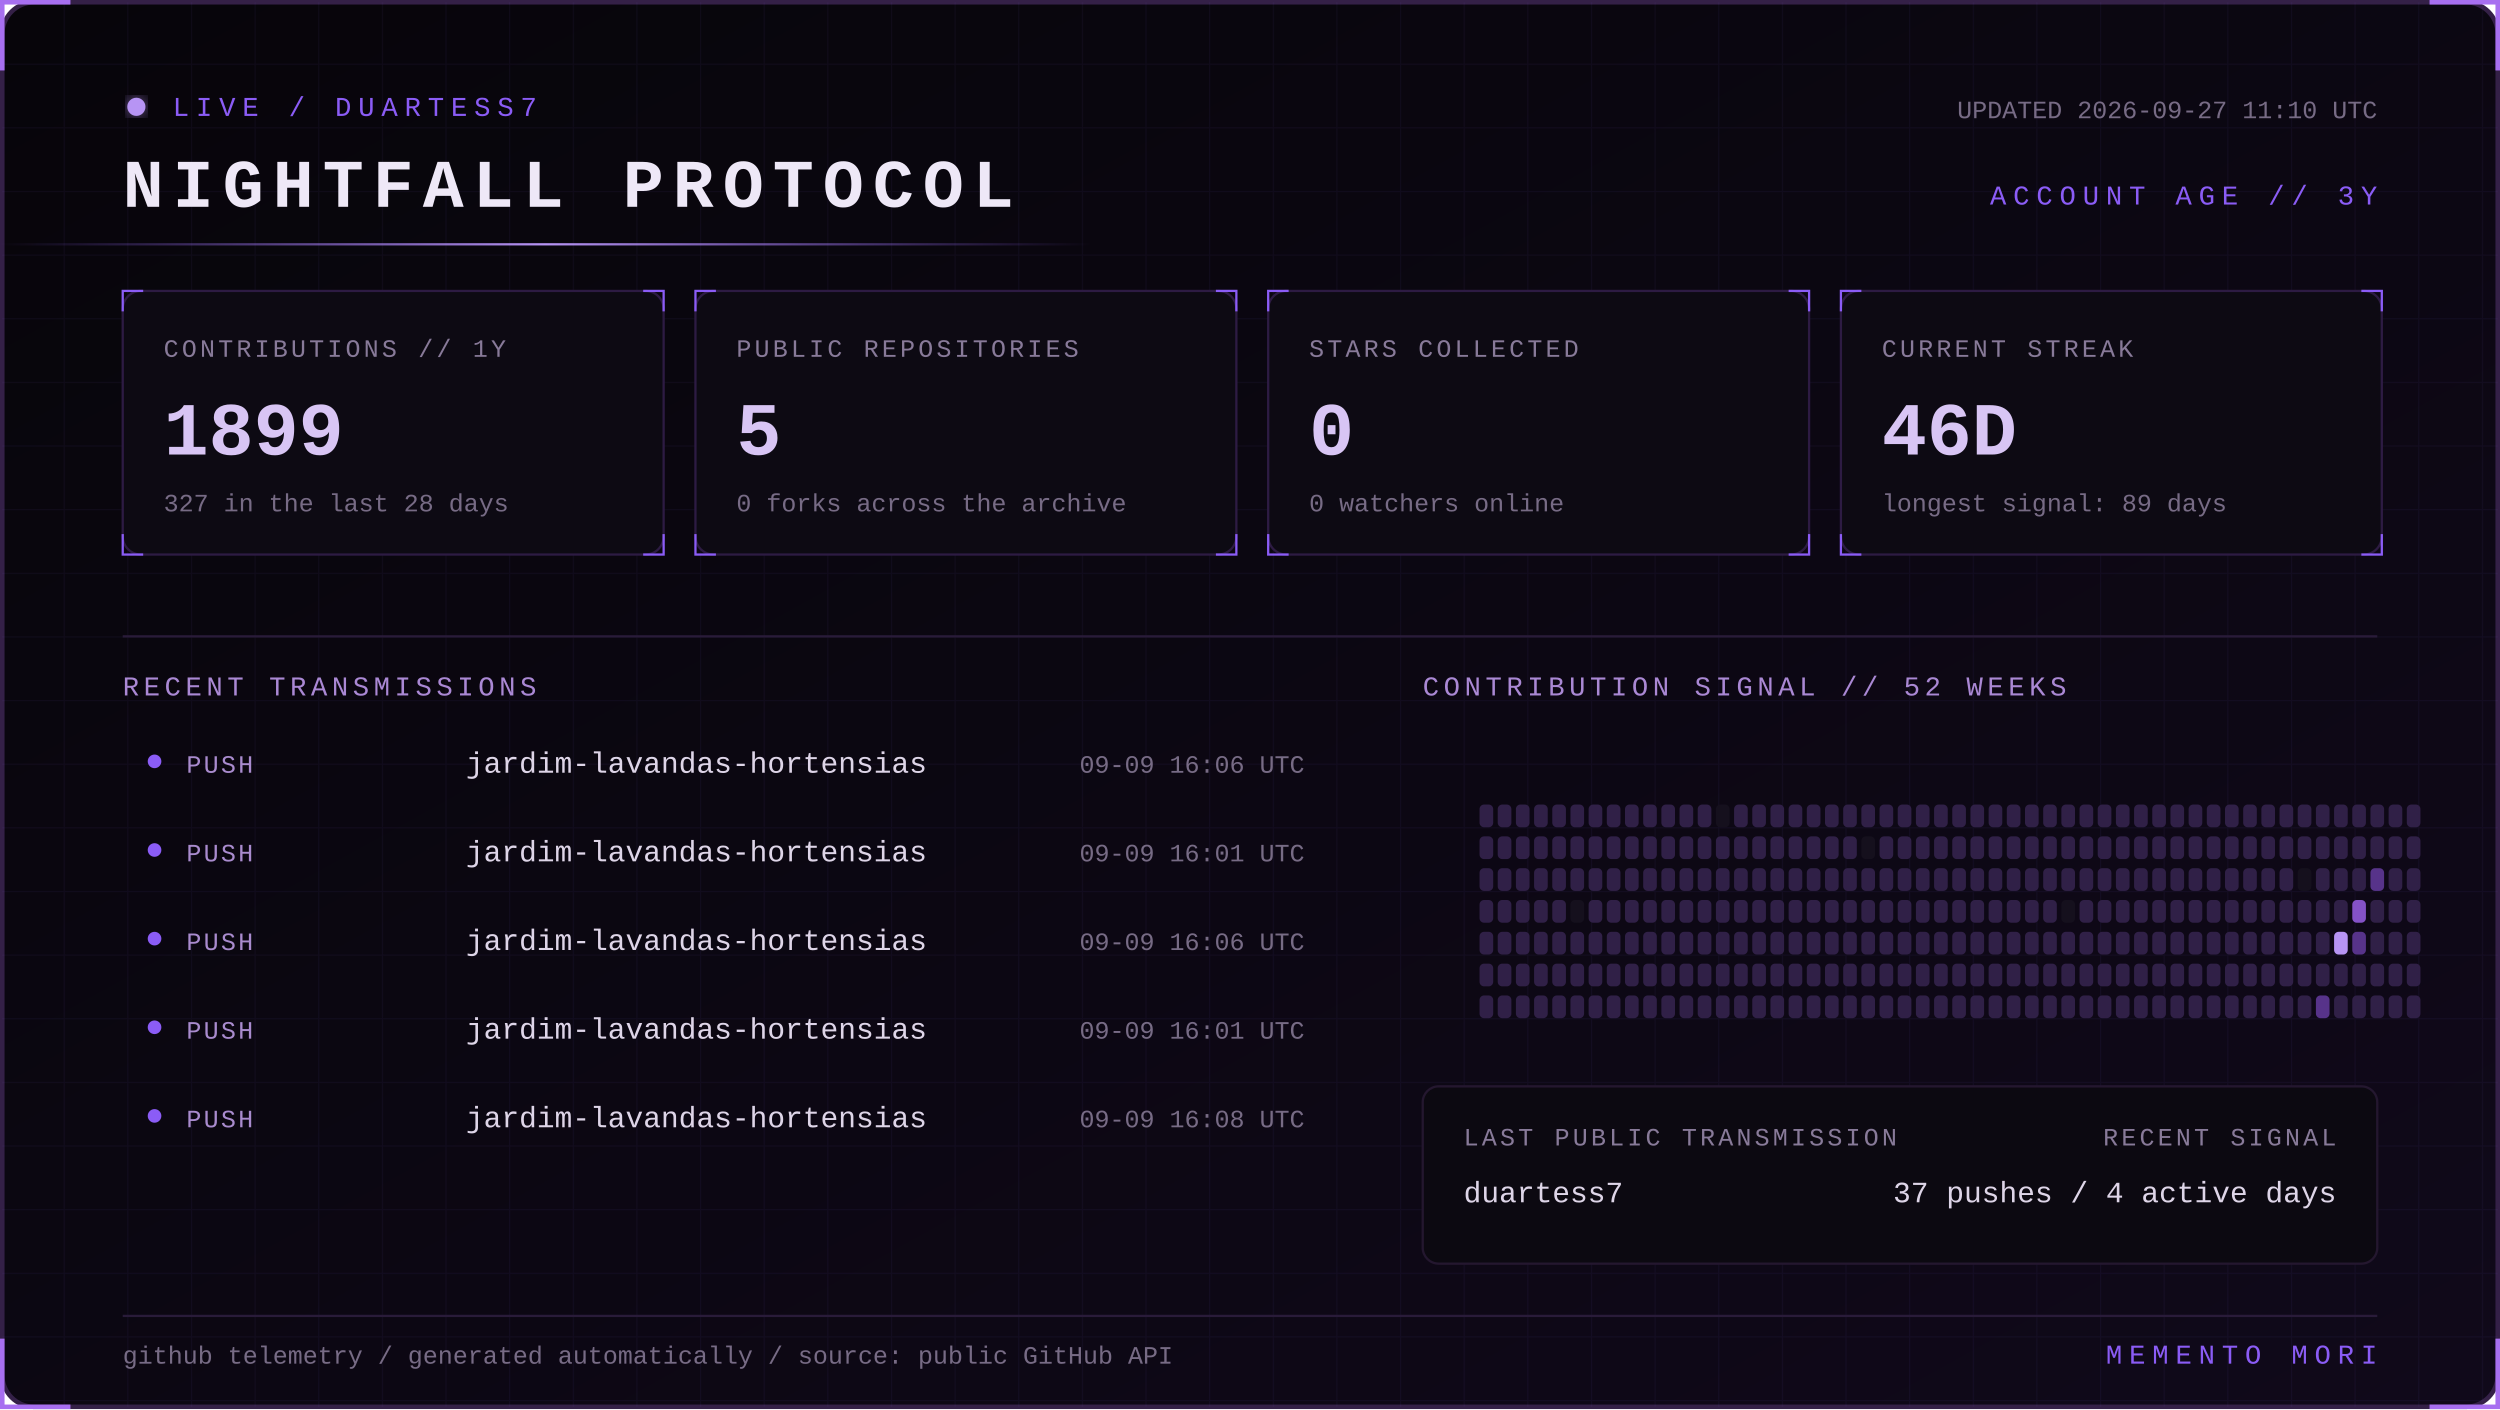
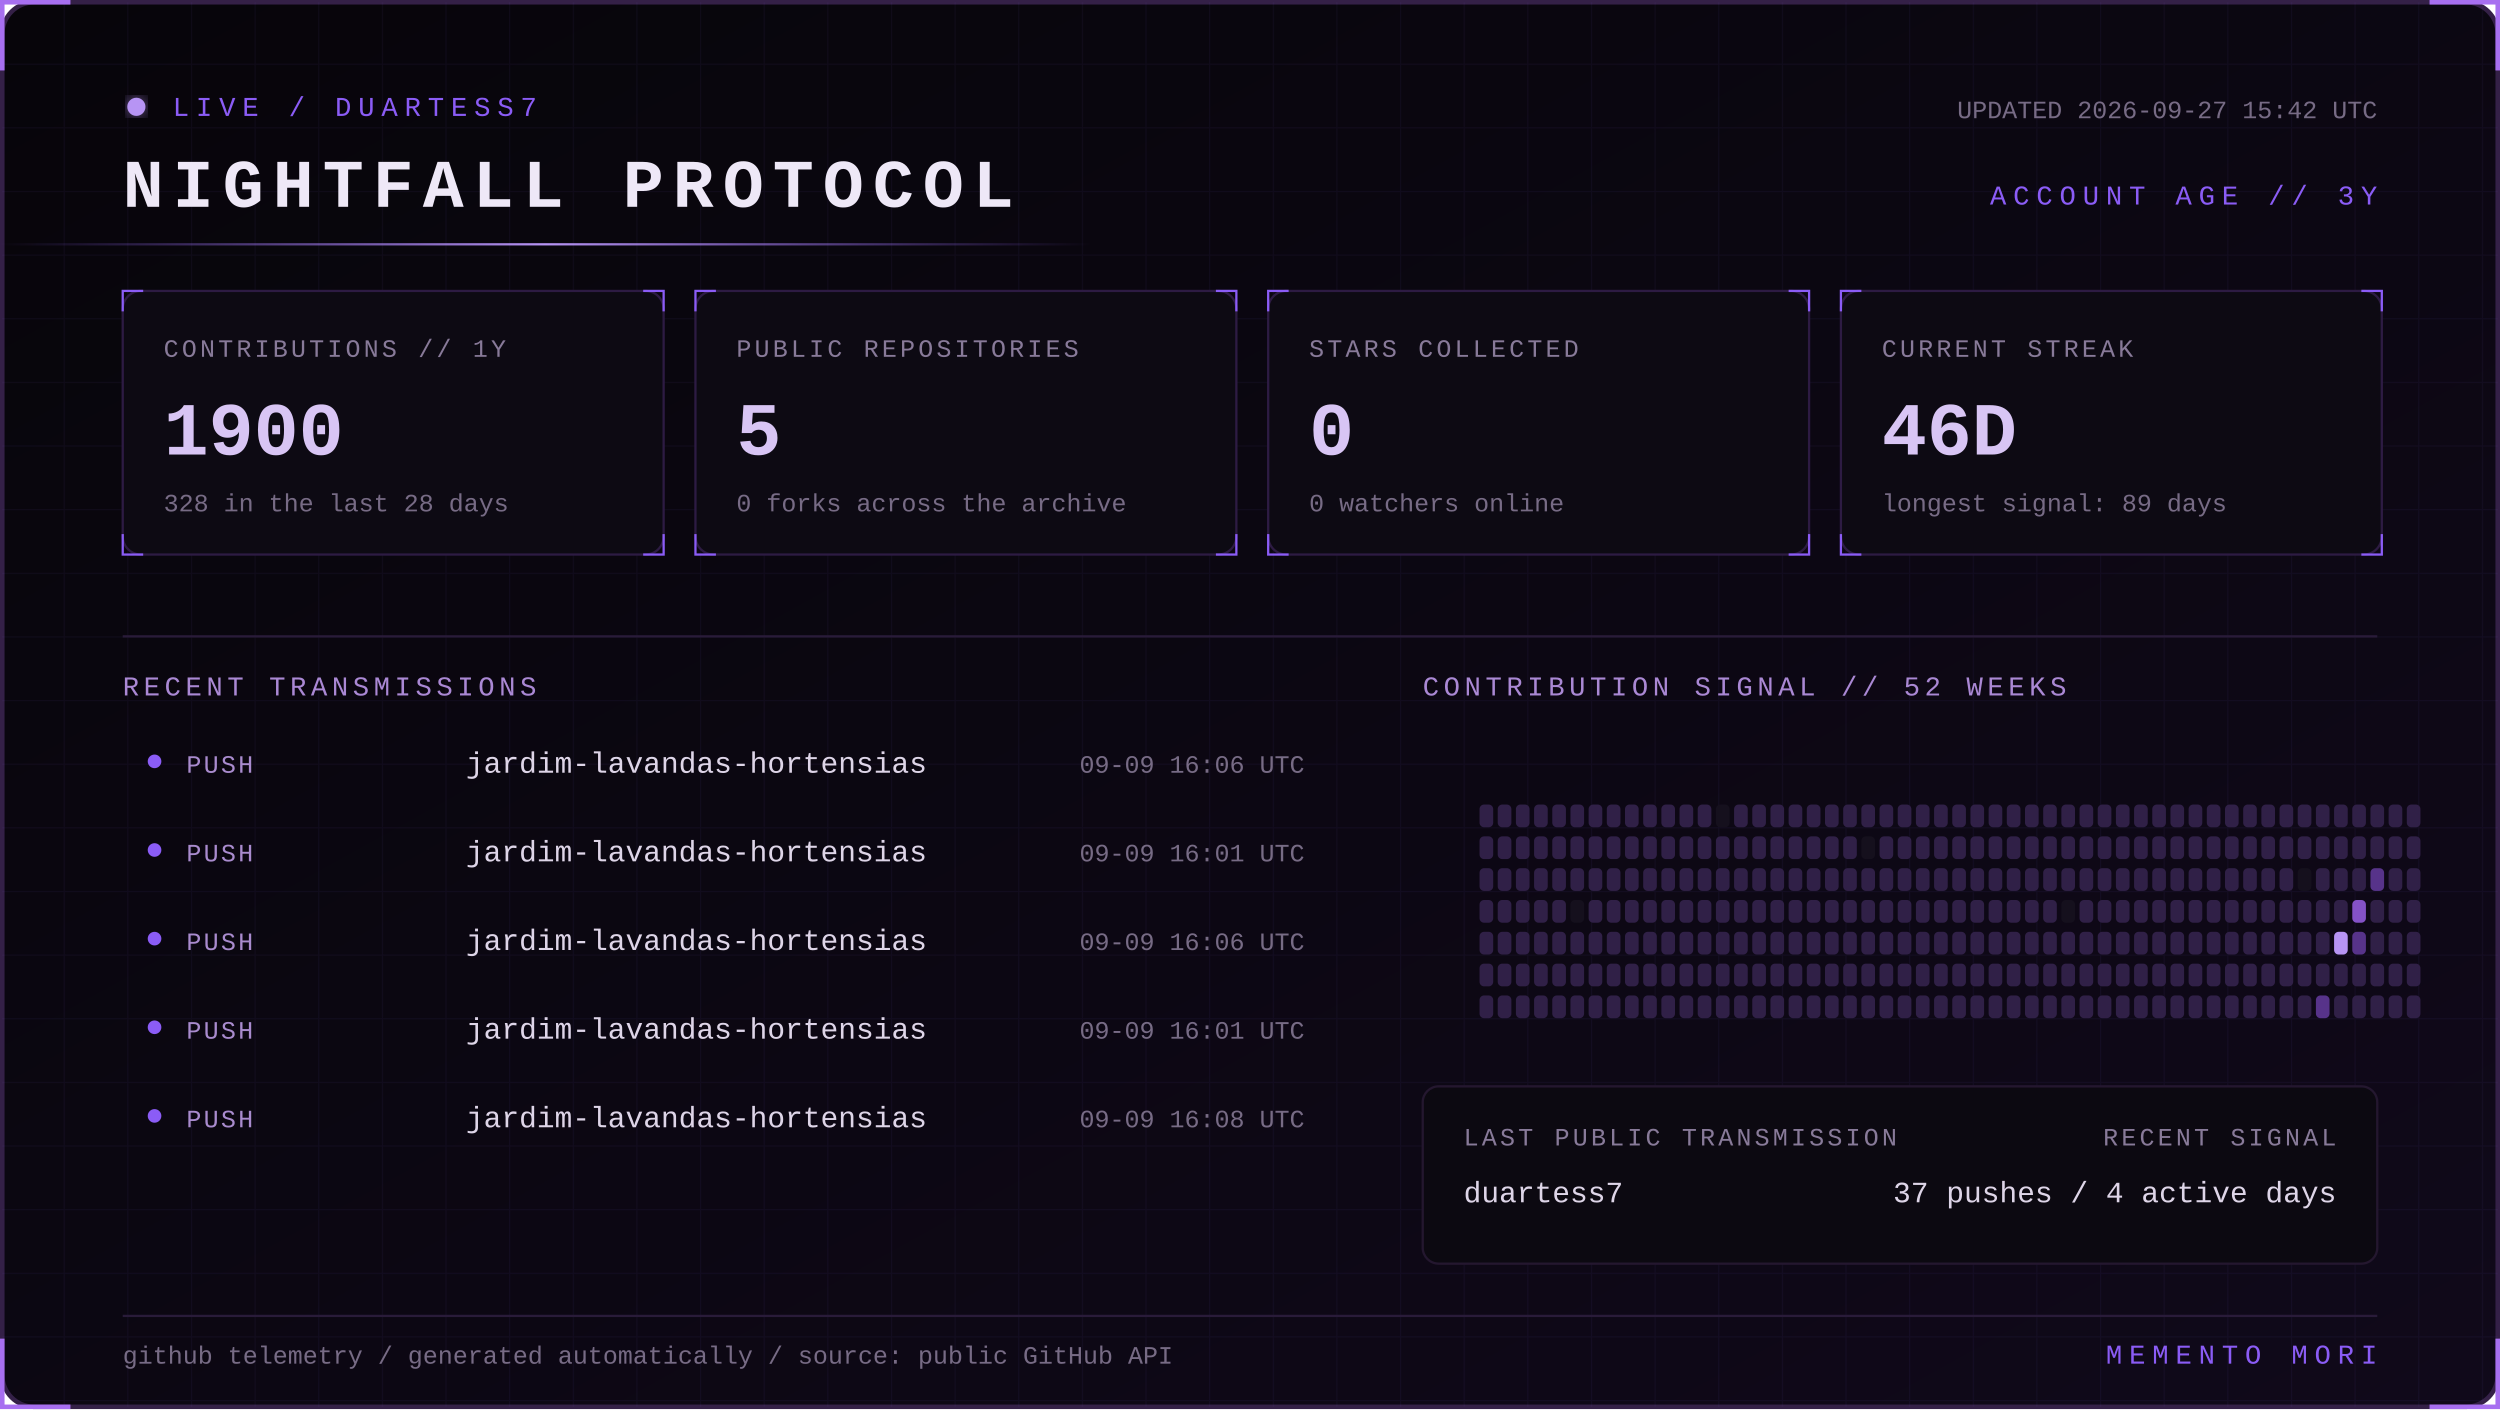
<svg xmlns="http://www.w3.org/2000/svg" width="1100" height="620" viewBox="0 0 1100 620" role="img" aria-labelledby="title desc">
  <defs>
    <linearGradient id="bg" x1="0" y1="0" x2="1" y2="1">
      <stop stop-color="#07050a" />
      <stop offset="1" stop-color="#10091a" />
    </linearGradient>
    <linearGradient id="beam">
      <stop stop-color="#8b5cf6" stop-opacity="0" />
      <stop offset=".5" stop-color="#b794f4" />
      <stop offset="1" stop-color="#8b5cf6" stop-opacity="0" />
    </linearGradient>
    <filter id="glow">
      <feGaussianBlur stdDeviation="4" result="b" />
      <feMerge>
        <feMergeNode in="b" />
        <feMergeNode in="SourceGraphic" />
      </feMerge>
    </filter>
    <pattern id="grid" width="28" height="28" patternUnits="userSpaceOnUse">
      <path d="M28 0H0V28" fill="none" stroke="#8b5cf6" stroke-opacity=".055" />
    </pattern>
    <style>
      text { font-family: Consolas, 'Courier New', monospace; }
      .kicker { fill:#8b5cf6; font-size:12px; letter-spacing:3px; }
      .title { fill:#eee8f7; font-size:30px; font-weight:700; letter-spacing:4px; }
      .label { fill:#887a99; font-size:11px; letter-spacing:1.4px; }
      .value { fill:#d8c5f4; font-size:33px; font-weight:700; }
      .detail,.pct { fill:#776b85; font-size:11px; }
      .section { fill:#aa88d4; font-size:12px; letter-spacing:2px; }
      .lang { fill:#ded5e8; font-size:13px; }
      .event { fill:#a98bce; font-size:11px; letter-spacing:1px; }
      .scan { animation:scan 5s linear infinite; }
      .blink { animation:blink 1.6s step-end infinite; }
      @keyframes scan { from { transform:translateX(-500px) } to { transform:translateX(1100px) } }
      @keyframes blink { 50% { opacity:.25 } }
    </style>
  </defs>
  <rect x="1" y="1" width="1098" height="618" rx="14" fill="url(#bg)" stroke="#342047" stroke-width="2" />
  <rect x="1" y="1" width="1098" height="618" rx="14" fill="url(#grid)" />
  <path d="M31 1H1v30 M1069 1h30v30 M1099 589v30h-30 M31 619H1v-30" stroke="#a76ff0" stroke-width="2" fill="none" />
  <g transform="translate(54 42)">
    <circle cx="6" cy="5" r="4" fill="#b794f4" filter="url(#glow)" class="blink" />
    <text x="22" y="9" class="kicker">LIVE / DUARTESS7</text>
    <text y="49" class="title">NIGHTFALL PROTOCOL</text>
-     <text x="992" y="10" text-anchor="end" class="detail">UPDATED 2026-09-27 11:10 UTC</text>
+     <text x="992" y="10" text-anchor="end" class="detail">UPDATED 2026-09-27 15:42 UTC</text>
    <text x="992" y="48" text-anchor="end" class="kicker">ACCOUNT AGE // 3Y</text>
  </g>
  <rect y="107" width="480" height="1" fill="url(#beam)" class="scan" />
  <g transform="translate(54 128)">
    <rect width="238" height="116" rx="8" fill="#0d0a13" stroke="#2d1b43" />
    <path d="M0 9V0h9 M229 0h9v9 M238 107v9h-9 M9 116H0v-9" stroke="#8b5cf6" fill="none" />
    <text x="18" y="29" class="label">CONTRIBUTIONS // 1Y</text>
-     <text x="18" y="72" class="value">1899</text>
-     <text x="18" y="97" class="detail">327 in the last 28 days</text>
+     <text x="18" y="72" class="value">1900</text>
+     <text x="18" y="97" class="detail">328 in the last 28 days</text>
  </g>
  <g transform="translate(306 128)">
    <rect width="238" height="116" rx="8" fill="#0d0a13" stroke="#2d1b43" />
    <path d="M0 9V0h9 M229 0h9v9 M238 107v9h-9 M9 116H0v-9" stroke="#8b5cf6" fill="none" />
    <text x="18" y="29" class="label">PUBLIC REPOSITORIES</text>
    <text x="18" y="72" class="value">5</text>
    <text x="18" y="97" class="detail">0 forks across the archive</text>
  </g>
  <g transform="translate(558 128)">
    <rect width="238" height="116" rx="8" fill="#0d0a13" stroke="#2d1b43" />
    <path d="M0 9V0h9 M229 0h9v9 M238 107v9h-9 M9 116H0v-9" stroke="#8b5cf6" fill="none" />
    <text x="18" y="29" class="label">STARS COLLECTED</text>
    <text x="18" y="72" class="value">0</text>
    <text x="18" y="97" class="detail">0 watchers online</text>
  </g>
  <g transform="translate(810 128)">
    <rect width="238" height="116" rx="8" fill="#0d0a13" stroke="#2d1b43" />
    <path d="M0 9V0h9 M229 0h9v9 M238 107v9h-9 M9 116H0v-9" stroke="#8b5cf6" fill="none" />
    <text x="18" y="29" class="label">CURRENT STREAK</text>
    <text x="18" y="72" class="value">46D</text>
    <text x="18" y="97" class="detail">longest signal: 89 days</text>
  </g>
  <path d="M54 280H1046" stroke="#291b39" />
  <text x="54" y="306" class="section">RECENT TRANSMISSIONS</text>
  <text x="626" y="306" class="section">CONTRIBUTION SIGNAL // 52 WEEKS</text>
  <circle cx="68" cy="335" r="3" fill="#8b5cf6" />
  <text x="82" y="340" class="event">PUSH</text>
  <text x="205" y="340" class="lang">jardim-lavandas-hortensias</text>
  <text x="574" y="340" text-anchor="end" class="pct">09-09 16:06 UTC</text>
  <circle cx="68" cy="374" r="3" fill="#8b5cf6" />
  <text x="82" y="379" class="event">PUSH</text>
  <text x="205" y="379" class="lang">jardim-lavandas-hortensias</text>
  <text x="574" y="379" text-anchor="end" class="pct">09-09 16:01 UTC</text>
  <circle cx="68" cy="413" r="3" fill="#8b5cf6" />
  <text x="82" y="418" class="event">PUSH</text>
  <text x="205" y="418" class="lang">jardim-lavandas-hortensias</text>
  <text x="574" y="418" text-anchor="end" class="pct">09-09 16:06 UTC</text>
  <circle cx="68" cy="452" r="3" fill="#8b5cf6" />
  <text x="82" y="457" class="event">PUSH</text>
  <text x="205" y="457" class="lang">jardim-lavandas-hortensias</text>
  <text x="574" y="457" text-anchor="end" class="pct">09-09 16:01 UTC</text>
  <circle cx="68" cy="491" r="3" fill="#8b5cf6" />
  <text x="82" y="496" class="event">PUSH</text>
  <text x="205" y="496" class="lang">jardim-lavandas-hortensias</text>
  <text x="574" y="496" text-anchor="end" class="pct">09-09 16:08 UTC</text>
  <g>
    <rect x="651" y="354" width="6" height="10" rx="2" fill="#302047" />
    <rect x="651" y="368" width="6" height="10" rx="2" fill="#302047" />
    <rect x="651" y="382" width="6" height="10" rx="2" fill="#302047" />
    <rect x="651" y="396" width="6" height="10" rx="2" fill="#302047" />
    <rect x="651" y="410" width="6" height="10" rx="2" fill="#302047" />
    <rect x="651" y="424" width="6" height="10" rx="2" fill="#302047" />
    <rect x="651" y="438" width="6" height="10" rx="2" fill="#302047" />
    <rect x="659" y="354" width="6" height="10" rx="2" fill="#302047" />
    <rect x="659" y="368" width="6" height="10" rx="2" fill="#302047" />
    <rect x="659" y="382" width="6" height="10" rx="2" fill="#302047" />
    <rect x="659" y="396" width="6" height="10" rx="2" fill="#302047" />
    <rect x="659" y="410" width="6" height="10" rx="2" fill="#302047" />
    <rect x="659" y="424" width="6" height="10" rx="2" fill="#302047" />
    <rect x="659" y="438" width="6" height="10" rx="2" fill="#302047" />
    <rect x="667" y="354" width="6" height="10" rx="2" fill="#302047" />
    <rect x="667" y="368" width="6" height="10" rx="2" fill="#302047" />
    <rect x="667" y="382" width="6" height="10" rx="2" fill="#302047" />
    <rect x="667" y="396" width="6" height="10" rx="2" fill="#302047" />
    <rect x="667" y="410" width="6" height="10" rx="2" fill="#302047" />
    <rect x="667" y="424" width="6" height="10" rx="2" fill="#302047" />
    <rect x="667" y="438" width="6" height="10" rx="2" fill="#302047" />
    <rect x="675" y="354" width="6" height="10" rx="2" fill="#302047" />
    <rect x="675" y="368" width="6" height="10" rx="2" fill="#302047" />
    <rect x="675" y="382" width="6" height="10" rx="2" fill="#302047" />
    <rect x="675" y="396" width="6" height="10" rx="2" fill="#302047" />
    <rect x="675" y="410" width="6" height="10" rx="2" fill="#302047" />
    <rect x="675" y="424" width="6" height="10" rx="2" fill="#302047" />
    <rect x="675" y="438" width="6" height="10" rx="2" fill="#302047" />
    <rect x="683" y="354" width="6" height="10" rx="2" fill="#302047" />
    <rect x="683" y="368" width="6" height="10" rx="2" fill="#302047" />
    <rect x="683" y="382" width="6" height="10" rx="2" fill="#302047" />
    <rect x="683" y="396" width="6" height="10" rx="2" fill="#302047" />
    <rect x="683" y="410" width="6" height="10" rx="2" fill="#302047" />
    <rect x="683" y="424" width="6" height="10" rx="2" fill="#302047" />
    <rect x="683" y="438" width="6" height="10" rx="2" fill="#302047" />
    <rect x="691" y="354" width="6" height="10" rx="2" fill="#302047" />
    <rect x="691" y="368" width="6" height="10" rx="2" fill="#302047" />
    <rect x="691" y="382" width="6" height="10" rx="2" fill="#302047" />
    <rect x="691" y="396" width="6" height="10" rx="2" fill="#15101d" />
    <rect x="691" y="410" width="6" height="10" rx="2" fill="#302047" />
    <rect x="691" y="424" width="6" height="10" rx="2" fill="#302047" />
    <rect x="691" y="438" width="6" height="10" rx="2" fill="#302047" />
    <rect x="699" y="354" width="6" height="10" rx="2" fill="#302047" />
    <rect x="699" y="368" width="6" height="10" rx="2" fill="#302047" />
    <rect x="699" y="382" width="6" height="10" rx="2" fill="#302047" />
    <rect x="699" y="396" width="6" height="10" rx="2" fill="#302047" />
    <rect x="699" y="410" width="6" height="10" rx="2" fill="#302047" />
    <rect x="699" y="424" width="6" height="10" rx="2" fill="#302047" />
    <rect x="699" y="438" width="6" height="10" rx="2" fill="#302047" />
    <rect x="707" y="354" width="6" height="10" rx="2" fill="#302047" />
    <rect x="707" y="368" width="6" height="10" rx="2" fill="#302047" />
    <rect x="707" y="382" width="6" height="10" rx="2" fill="#302047" />
    <rect x="707" y="396" width="6" height="10" rx="2" fill="#302047" />
    <rect x="707" y="410" width="6" height="10" rx="2" fill="#302047" />
    <rect x="707" y="424" width="6" height="10" rx="2" fill="#302047" />
    <rect x="707" y="438" width="6" height="10" rx="2" fill="#302047" />
    <rect x="715" y="354" width="6" height="10" rx="2" fill="#302047" />
    <rect x="715" y="368" width="6" height="10" rx="2" fill="#302047" />
    <rect x="715" y="382" width="6" height="10" rx="2" fill="#302047" />
    <rect x="715" y="396" width="6" height="10" rx="2" fill="#302047" />
    <rect x="715" y="410" width="6" height="10" rx="2" fill="#302047" />
    <rect x="715" y="424" width="6" height="10" rx="2" fill="#302047" />
    <rect x="715" y="438" width="6" height="10" rx="2" fill="#302047" />
    <rect x="723" y="354" width="6" height="10" rx="2" fill="#302047" />
    <rect x="723" y="368" width="6" height="10" rx="2" fill="#302047" />
    <rect x="723" y="382" width="6" height="10" rx="2" fill="#302047" />
    <rect x="723" y="396" width="6" height="10" rx="2" fill="#302047" />
    <rect x="723" y="410" width="6" height="10" rx="2" fill="#302047" />
    <rect x="723" y="424" width="6" height="10" rx="2" fill="#302047" />
    <rect x="723" y="438" width="6" height="10" rx="2" fill="#302047" />
    <rect x="731" y="354" width="6" height="10" rx="2" fill="#302047" />
    <rect x="731" y="368" width="6" height="10" rx="2" fill="#302047" />
    <rect x="731" y="382" width="6" height="10" rx="2" fill="#302047" />
    <rect x="731" y="396" width="6" height="10" rx="2" fill="#302047" />
    <rect x="731" y="410" width="6" height="10" rx="2" fill="#302047" />
    <rect x="731" y="424" width="6" height="10" rx="2" fill="#302047" />
    <rect x="731" y="438" width="6" height="10" rx="2" fill="#302047" />
    <rect x="739" y="354" width="6" height="10" rx="2" fill="#302047" />
    <rect x="739" y="368" width="6" height="10" rx="2" fill="#302047" />
    <rect x="739" y="382" width="6" height="10" rx="2" fill="#302047" />
    <rect x="739" y="396" width="6" height="10" rx="2" fill="#302047" />
    <rect x="739" y="410" width="6" height="10" rx="2" fill="#302047" />
    <rect x="739" y="424" width="6" height="10" rx="2" fill="#302047" />
    <rect x="739" y="438" width="6" height="10" rx="2" fill="#302047" />
    <rect x="747" y="354" width="6" height="10" rx="2" fill="#302047" />
    <rect x="747" y="368" width="6" height="10" rx="2" fill="#302047" />
    <rect x="747" y="382" width="6" height="10" rx="2" fill="#302047" />
    <rect x="747" y="396" width="6" height="10" rx="2" fill="#302047" />
    <rect x="747" y="410" width="6" height="10" rx="2" fill="#302047" />
    <rect x="747" y="424" width="6" height="10" rx="2" fill="#302047" />
    <rect x="747" y="438" width="6" height="10" rx="2" fill="#302047" />
    <rect x="755" y="354" width="6" height="10" rx="2" fill="#15101d" />
    <rect x="755" y="368" width="6" height="10" rx="2" fill="#302047" />
    <rect x="755" y="382" width="6" height="10" rx="2" fill="#302047" />
    <rect x="755" y="396" width="6" height="10" rx="2" fill="#302047" />
    <rect x="755" y="410" width="6" height="10" rx="2" fill="#302047" />
    <rect x="755" y="424" width="6" height="10" rx="2" fill="#302047" />
    <rect x="755" y="438" width="6" height="10" rx="2" fill="#302047" />
    <rect x="763" y="354" width="6" height="10" rx="2" fill="#302047" />
    <rect x="763" y="368" width="6" height="10" rx="2" fill="#302047" />
    <rect x="763" y="382" width="6" height="10" rx="2" fill="#302047" />
    <rect x="763" y="396" width="6" height="10" rx="2" fill="#302047" />
    <rect x="763" y="410" width="6" height="10" rx="2" fill="#302047" />
    <rect x="763" y="424" width="6" height="10" rx="2" fill="#302047" />
    <rect x="763" y="438" width="6" height="10" rx="2" fill="#302047" />
    <rect x="771" y="354" width="6" height="10" rx="2" fill="#302047" />
    <rect x="771" y="368" width="6" height="10" rx="2" fill="#302047" />
    <rect x="771" y="382" width="6" height="10" rx="2" fill="#302047" />
    <rect x="771" y="396" width="6" height="10" rx="2" fill="#302047" />
    <rect x="771" y="410" width="6" height="10" rx="2" fill="#302047" />
    <rect x="771" y="424" width="6" height="10" rx="2" fill="#302047" />
    <rect x="771" y="438" width="6" height="10" rx="2" fill="#302047" />
    <rect x="779" y="354" width="6" height="10" rx="2" fill="#302047" />
    <rect x="779" y="368" width="6" height="10" rx="2" fill="#302047" />
    <rect x="779" y="382" width="6" height="10" rx="2" fill="#302047" />
    <rect x="779" y="396" width="6" height="10" rx="2" fill="#302047" />
    <rect x="779" y="410" width="6" height="10" rx="2" fill="#302047" />
    <rect x="779" y="424" width="6" height="10" rx="2" fill="#302047" />
    <rect x="779" y="438" width="6" height="10" rx="2" fill="#302047" />
    <rect x="787" y="354" width="6" height="10" rx="2" fill="#302047" />
    <rect x="787" y="368" width="6" height="10" rx="2" fill="#302047" />
    <rect x="787" y="382" width="6" height="10" rx="2" fill="#302047" />
    <rect x="787" y="396" width="6" height="10" rx="2" fill="#302047" />
    <rect x="787" y="410" width="6" height="10" rx="2" fill="#302047" />
    <rect x="787" y="424" width="6" height="10" rx="2" fill="#302047" />
    <rect x="787" y="438" width="6" height="10" rx="2" fill="#302047" />
    <rect x="795" y="354" width="6" height="10" rx="2" fill="#302047" />
    <rect x="795" y="368" width="6" height="10" rx="2" fill="#302047" />
    <rect x="795" y="382" width="6" height="10" rx="2" fill="#302047" />
    <rect x="795" y="396" width="6" height="10" rx="2" fill="#302047" />
    <rect x="795" y="410" width="6" height="10" rx="2" fill="#302047" />
    <rect x="795" y="424" width="6" height="10" rx="2" fill="#302047" />
    <rect x="795" y="438" width="6" height="10" rx="2" fill="#302047" />
    <rect x="803" y="354" width="6" height="10" rx="2" fill="#302047" />
    <rect x="803" y="368" width="6" height="10" rx="2" fill="#302047" />
    <rect x="803" y="382" width="6" height="10" rx="2" fill="#302047" />
    <rect x="803" y="396" width="6" height="10" rx="2" fill="#302047" />
    <rect x="803" y="410" width="6" height="10" rx="2" fill="#302047" />
    <rect x="803" y="424" width="6" height="10" rx="2" fill="#302047" />
    <rect x="803" y="438" width="6" height="10" rx="2" fill="#302047" />
    <rect x="811" y="354" width="6" height="10" rx="2" fill="#302047" />
    <rect x="811" y="368" width="6" height="10" rx="2" fill="#302047" />
    <rect x="811" y="382" width="6" height="10" rx="2" fill="#302047" />
    <rect x="811" y="396" width="6" height="10" rx="2" fill="#302047" />
    <rect x="811" y="410" width="6" height="10" rx="2" fill="#302047" />
    <rect x="811" y="424" width="6" height="10" rx="2" fill="#302047" />
    <rect x="811" y="438" width="6" height="10" rx="2" fill="#302047" />
    <rect x="819" y="354" width="6" height="10" rx="2" fill="#302047" />
    <rect x="819" y="368" width="6" height="10" rx="2" fill="#15101d" />
    <rect x="819" y="382" width="6" height="10" rx="2" fill="#302047" />
    <rect x="819" y="396" width="6" height="10" rx="2" fill="#302047" />
    <rect x="819" y="410" width="6" height="10" rx="2" fill="#302047" />
    <rect x="819" y="424" width="6" height="10" rx="2" fill="#302047" />
    <rect x="819" y="438" width="6" height="10" rx="2" fill="#302047" />
    <rect x="827" y="354" width="6" height="10" rx="2" fill="#302047" />
    <rect x="827" y="368" width="6" height="10" rx="2" fill="#302047" />
    <rect x="827" y="382" width="6" height="10" rx="2" fill="#302047" />
    <rect x="827" y="396" width="6" height="10" rx="2" fill="#302047" />
    <rect x="827" y="410" width="6" height="10" rx="2" fill="#302047" />
    <rect x="827" y="424" width="6" height="10" rx="2" fill="#302047" />
    <rect x="827" y="438" width="6" height="10" rx="2" fill="#302047" />
    <rect x="835" y="354" width="6" height="10" rx="2" fill="#302047" />
    <rect x="835" y="368" width="6" height="10" rx="2" fill="#302047" />
    <rect x="835" y="382" width="6" height="10" rx="2" fill="#302047" />
    <rect x="835" y="396" width="6" height="10" rx="2" fill="#302047" />
    <rect x="835" y="410" width="6" height="10" rx="2" fill="#302047" />
    <rect x="835" y="424" width="6" height="10" rx="2" fill="#302047" />
    <rect x="835" y="438" width="6" height="10" rx="2" fill="#302047" />
    <rect x="843" y="354" width="6" height="10" rx="2" fill="#302047" />
    <rect x="843" y="368" width="6" height="10" rx="2" fill="#302047" />
    <rect x="843" y="382" width="6" height="10" rx="2" fill="#302047" />
    <rect x="843" y="396" width="6" height="10" rx="2" fill="#302047" />
    <rect x="843" y="410" width="6" height="10" rx="2" fill="#302047" />
    <rect x="843" y="424" width="6" height="10" rx="2" fill="#302047" />
    <rect x="843" y="438" width="6" height="10" rx="2" fill="#302047" />
    <rect x="851" y="354" width="6" height="10" rx="2" fill="#302047" />
    <rect x="851" y="368" width="6" height="10" rx="2" fill="#302047" />
    <rect x="851" y="382" width="6" height="10" rx="2" fill="#302047" />
    <rect x="851" y="396" width="6" height="10" rx="2" fill="#302047" />
    <rect x="851" y="410" width="6" height="10" rx="2" fill="#302047" />
    <rect x="851" y="424" width="6" height="10" rx="2" fill="#302047" />
    <rect x="851" y="438" width="6" height="10" rx="2" fill="#302047" />
    <rect x="859" y="354" width="6" height="10" rx="2" fill="#302047" />
    <rect x="859" y="368" width="6" height="10" rx="2" fill="#302047" />
    <rect x="859" y="382" width="6" height="10" rx="2" fill="#302047" />
    <rect x="859" y="396" width="6" height="10" rx="2" fill="#302047" />
    <rect x="859" y="410" width="6" height="10" rx="2" fill="#302047" />
    <rect x="859" y="424" width="6" height="10" rx="2" fill="#302047" />
    <rect x="859" y="438" width="6" height="10" rx="2" fill="#302047" />
    <rect x="867" y="354" width="6" height="10" rx="2" fill="#302047" />
    <rect x="867" y="368" width="6" height="10" rx="2" fill="#302047" />
    <rect x="867" y="382" width="6" height="10" rx="2" fill="#302047" />
    <rect x="867" y="396" width="6" height="10" rx="2" fill="#302047" />
    <rect x="867" y="410" width="6" height="10" rx="2" fill="#302047" />
    <rect x="867" y="424" width="6" height="10" rx="2" fill="#302047" />
    <rect x="867" y="438" width="6" height="10" rx="2" fill="#302047" />
    <rect x="875" y="354" width="6" height="10" rx="2" fill="#302047" />
    <rect x="875" y="368" width="6" height="10" rx="2" fill="#302047" />
    <rect x="875" y="382" width="6" height="10" rx="2" fill="#302047" />
    <rect x="875" y="396" width="6" height="10" rx="2" fill="#302047" />
    <rect x="875" y="410" width="6" height="10" rx="2" fill="#302047" />
    <rect x="875" y="424" width="6" height="10" rx="2" fill="#302047" />
    <rect x="875" y="438" width="6" height="10" rx="2" fill="#302047" />
    <rect x="883" y="354" width="6" height="10" rx="2" fill="#302047" />
    <rect x="883" y="368" width="6" height="10" rx="2" fill="#302047" />
    <rect x="883" y="382" width="6" height="10" rx="2" fill="#302047" />
    <rect x="883" y="396" width="6" height="10" rx="2" fill="#302047" />
    <rect x="883" y="410" width="6" height="10" rx="2" fill="#302047" />
    <rect x="883" y="424" width="6" height="10" rx="2" fill="#302047" />
    <rect x="883" y="438" width="6" height="10" rx="2" fill="#302047" />
    <rect x="891" y="354" width="6" height="10" rx="2" fill="#302047" />
    <rect x="891" y="368" width="6" height="10" rx="2" fill="#302047" />
    <rect x="891" y="382" width="6" height="10" rx="2" fill="#302047" />
    <rect x="891" y="396" width="6" height="10" rx="2" fill="#302047" />
    <rect x="891" y="410" width="6" height="10" rx="2" fill="#302047" />
    <rect x="891" y="424" width="6" height="10" rx="2" fill="#302047" />
    <rect x="891" y="438" width="6" height="10" rx="2" fill="#302047" />
    <rect x="899" y="354" width="6" height="10" rx="2" fill="#302047" />
    <rect x="899" y="368" width="6" height="10" rx="2" fill="#302047" />
    <rect x="899" y="382" width="6" height="10" rx="2" fill="#302047" />
    <rect x="899" y="396" width="6" height="10" rx="2" fill="#302047" />
    <rect x="899" y="410" width="6" height="10" rx="2" fill="#302047" />
    <rect x="899" y="424" width="6" height="10" rx="2" fill="#302047" />
    <rect x="899" y="438" width="6" height="10" rx="2" fill="#302047" />
    <rect x="907" y="354" width="6" height="10" rx="2" fill="#302047" />
    <rect x="907" y="368" width="6" height="10" rx="2" fill="#302047" />
    <rect x="907" y="382" width="6" height="10" rx="2" fill="#302047" />
    <rect x="907" y="396" width="6" height="10" rx="2" fill="#15101d" />
    <rect x="907" y="410" width="6" height="10" rx="2" fill="#302047" />
    <rect x="907" y="424" width="6" height="10" rx="2" fill="#302047" />
    <rect x="907" y="438" width="6" height="10" rx="2" fill="#302047" />
    <rect x="915" y="354" width="6" height="10" rx="2" fill="#302047" />
    <rect x="915" y="368" width="6" height="10" rx="2" fill="#302047" />
    <rect x="915" y="382" width="6" height="10" rx="2" fill="#302047" />
    <rect x="915" y="396" width="6" height="10" rx="2" fill="#302047" />
    <rect x="915" y="410" width="6" height="10" rx="2" fill="#302047" />
    <rect x="915" y="424" width="6" height="10" rx="2" fill="#302047" />
    <rect x="915" y="438" width="6" height="10" rx="2" fill="#302047" />
    <rect x="923" y="354" width="6" height="10" rx="2" fill="#302047" />
    <rect x="923" y="368" width="6" height="10" rx="2" fill="#302047" />
    <rect x="923" y="382" width="6" height="10" rx="2" fill="#302047" />
    <rect x="923" y="396" width="6" height="10" rx="2" fill="#302047" />
    <rect x="923" y="410" width="6" height="10" rx="2" fill="#302047" />
    <rect x="923" y="424" width="6" height="10" rx="2" fill="#302047" />
    <rect x="923" y="438" width="6" height="10" rx="2" fill="#302047" />
    <rect x="931" y="354" width="6" height="10" rx="2" fill="#302047" />
    <rect x="931" y="368" width="6" height="10" rx="2" fill="#302047" />
    <rect x="931" y="382" width="6" height="10" rx="2" fill="#302047" />
    <rect x="931" y="396" width="6" height="10" rx="2" fill="#302047" />
    <rect x="931" y="410" width="6" height="10" rx="2" fill="#302047" />
    <rect x="931" y="424" width="6" height="10" rx="2" fill="#302047" />
    <rect x="931" y="438" width="6" height="10" rx="2" fill="#302047" />
    <rect x="939" y="354" width="6" height="10" rx="2" fill="#302047" />
    <rect x="939" y="368" width="6" height="10" rx="2" fill="#302047" />
    <rect x="939" y="382" width="6" height="10" rx="2" fill="#302047" />
    <rect x="939" y="396" width="6" height="10" rx="2" fill="#302047" />
    <rect x="939" y="410" width="6" height="10" rx="2" fill="#302047" />
    <rect x="939" y="424" width="6" height="10" rx="2" fill="#302047" />
    <rect x="939" y="438" width="6" height="10" rx="2" fill="#302047" />
    <rect x="947" y="354" width="6" height="10" rx="2" fill="#302047" />
    <rect x="947" y="368" width="6" height="10" rx="2" fill="#302047" />
    <rect x="947" y="382" width="6" height="10" rx="2" fill="#302047" />
    <rect x="947" y="396" width="6" height="10" rx="2" fill="#302047" />
    <rect x="947" y="410" width="6" height="10" rx="2" fill="#302047" />
    <rect x="947" y="424" width="6" height="10" rx="2" fill="#302047" />
    <rect x="947" y="438" width="6" height="10" rx="2" fill="#302047" />
    <rect x="955" y="354" width="6" height="10" rx="2" fill="#302047" />
    <rect x="955" y="368" width="6" height="10" rx="2" fill="#302047" />
    <rect x="955" y="382" width="6" height="10" rx="2" fill="#302047" />
    <rect x="955" y="396" width="6" height="10" rx="2" fill="#302047" />
    <rect x="955" y="410" width="6" height="10" rx="2" fill="#302047" />
    <rect x="955" y="424" width="6" height="10" rx="2" fill="#302047" />
    <rect x="955" y="438" width="6" height="10" rx="2" fill="#302047" />
    <rect x="963" y="354" width="6" height="10" rx="2" fill="#302047" />
    <rect x="963" y="368" width="6" height="10" rx="2" fill="#302047" />
    <rect x="963" y="382" width="6" height="10" rx="2" fill="#302047" />
    <rect x="963" y="396" width="6" height="10" rx="2" fill="#302047" />
    <rect x="963" y="410" width="6" height="10" rx="2" fill="#302047" />
    <rect x="963" y="424" width="6" height="10" rx="2" fill="#302047" />
    <rect x="963" y="438" width="6" height="10" rx="2" fill="#302047" />
    <rect x="971" y="354" width="6" height="10" rx="2" fill="#302047" />
    <rect x="971" y="368" width="6" height="10" rx="2" fill="#302047" />
    <rect x="971" y="382" width="6" height="10" rx="2" fill="#302047" />
    <rect x="971" y="396" width="6" height="10" rx="2" fill="#302047" />
    <rect x="971" y="410" width="6" height="10" rx="2" fill="#302047" />
    <rect x="971" y="424" width="6" height="10" rx="2" fill="#302047" />
    <rect x="971" y="438" width="6" height="10" rx="2" fill="#302047" />
    <rect x="979" y="354" width="6" height="10" rx="2" fill="#302047" />
    <rect x="979" y="368" width="6" height="10" rx="2" fill="#302047" />
    <rect x="979" y="382" width="6" height="10" rx="2" fill="#302047" />
    <rect x="979" y="396" width="6" height="10" rx="2" fill="#302047" />
    <rect x="979" y="410" width="6" height="10" rx="2" fill="#302047" />
    <rect x="979" y="424" width="6" height="10" rx="2" fill="#302047" />
    <rect x="979" y="438" width="6" height="10" rx="2" fill="#302047" />
    <rect x="987" y="354" width="6" height="10" rx="2" fill="#302047" />
    <rect x="987" y="368" width="6" height="10" rx="2" fill="#302047" />
    <rect x="987" y="382" width="6" height="10" rx="2" fill="#302047" />
    <rect x="987" y="396" width="6" height="10" rx="2" fill="#302047" />
    <rect x="987" y="410" width="6" height="10" rx="2" fill="#302047" />
    <rect x="987" y="424" width="6" height="10" rx="2" fill="#302047" />
    <rect x="987" y="438" width="6" height="10" rx="2" fill="#302047" />
    <rect x="995" y="354" width="6" height="10" rx="2" fill="#302047" />
    <rect x="995" y="368" width="6" height="10" rx="2" fill="#302047" />
    <rect x="995" y="382" width="6" height="10" rx="2" fill="#302047" />
    <rect x="995" y="396" width="6" height="10" rx="2" fill="#302047" />
    <rect x="995" y="410" width="6" height="10" rx="2" fill="#302047" />
    <rect x="995" y="424" width="6" height="10" rx="2" fill="#302047" />
    <rect x="995" y="438" width="6" height="10" rx="2" fill="#302047" />
    <rect x="1003" y="354" width="6" height="10" rx="2" fill="#302047" />
    <rect x="1003" y="368" width="6" height="10" rx="2" fill="#302047" />
    <rect x="1003" y="382" width="6" height="10" rx="2" fill="#302047" />
    <rect x="1003" y="396" width="6" height="10" rx="2" fill="#302047" />
    <rect x="1003" y="410" width="6" height="10" rx="2" fill="#302047" />
    <rect x="1003" y="424" width="6" height="10" rx="2" fill="#302047" />
    <rect x="1003" y="438" width="6" height="10" rx="2" fill="#302047" />
    <rect x="1011" y="354" width="6" height="10" rx="2" fill="#302047" />
    <rect x="1011" y="368" width="6" height="10" rx="2" fill="#302047" />
    <rect x="1011" y="382" width="6" height="10" rx="2" fill="#15101d" />
    <rect x="1011" y="396" width="6" height="10" rx="2" fill="#302047" />
    <rect x="1011" y="410" width="6" height="10" rx="2" fill="#302047" />
    <rect x="1011" y="424" width="6" height="10" rx="2" fill="#302047" />
    <rect x="1011" y="438" width="6" height="10" rx="2" fill="#302047" />
    <rect x="1019" y="354" width="6" height="10" rx="2" fill="#302047" />
    <rect x="1019" y="368" width="6" height="10" rx="2" fill="#302047" />
    <rect x="1019" y="382" width="6" height="10" rx="2" fill="#302047" />
    <rect x="1019" y="396" width="6" height="10" rx="2" fill="#302047" />
    <rect x="1019" y="410" width="6" height="10" rx="2" fill="#302047" />
    <rect x="1019" y="424" width="6" height="10" rx="2" fill="#302047" />
    <rect x="1019" y="438" width="6" height="10" rx="2" fill="#57338a" />
    <rect x="1027" y="354" width="6" height="10" rx="2" fill="#302047" />
    <rect x="1027" y="368" width="6" height="10" rx="2" fill="#302047" />
    <rect x="1027" y="382" width="6" height="10" rx="2" fill="#302047" />
    <rect x="1027" y="396" width="6" height="10" rx="2" fill="#302047" />
    <rect x="1027" y="410" width="6" height="10" rx="2" fill="#b794f4" />
    <rect x="1027" y="424" width="6" height="10" rx="2" fill="#302047" />
    <rect x="1027" y="438" width="6" height="10" rx="2" fill="#302047" />
    <rect x="1035" y="354" width="6" height="10" rx="2" fill="#302047" />
    <rect x="1035" y="368" width="6" height="10" rx="2" fill="#302047" />
    <rect x="1035" y="382" width="6" height="10" rx="2" fill="#302047" />
    <rect x="1035" y="396" width="6" height="10" rx="2" fill="#8452c7" />
    <rect x="1035" y="410" width="6" height="10" rx="2" fill="#57338a" />
    <rect x="1035" y="424" width="6" height="10" rx="2" fill="#302047" />
    <rect x="1035" y="438" width="6" height="10" rx="2" fill="#302047" />
    <rect x="1043" y="354" width="6" height="10" rx="2" fill="#302047" />
    <rect x="1043" y="368" width="6" height="10" rx="2" fill="#302047" />
    <rect x="1043" y="382" width="6" height="10" rx="2" fill="#57338a" />
    <rect x="1043" y="396" width="6" height="10" rx="2" fill="#302047" />
    <rect x="1043" y="410" width="6" height="10" rx="2" fill="#302047" />
    <rect x="1043" y="424" width="6" height="10" rx="2" fill="#302047" />
    <rect x="1043" y="438" width="6" height="10" rx="2" fill="#302047" />
    <rect x="1051" y="354" width="6" height="10" rx="2" fill="#302047" />
    <rect x="1051" y="368" width="6" height="10" rx="2" fill="#302047" />
    <rect x="1051" y="382" width="6" height="10" rx="2" fill="#302047" />
    <rect x="1051" y="396" width="6" height="10" rx="2" fill="#302047" />
    <rect x="1051" y="410" width="6" height="10" rx="2" fill="#302047" />
    <rect x="1051" y="424" width="6" height="10" rx="2" fill="#302047" />
    <rect x="1051" y="438" width="6" height="10" rx="2" fill="#302047" />
    <rect x="1059" y="354" width="6" height="10" rx="2" fill="#302047" />
    <rect x="1059" y="368" width="6" height="10" rx="2" fill="#302047" />
    <rect x="1059" y="382" width="6" height="10" rx="2" fill="#302047" />
    <rect x="1059" y="396" width="6" height="10" rx="2" fill="#302047" />
    <rect x="1059" y="410" width="6" height="10" rx="2" fill="#302047" />
    <rect x="1059" y="424" width="6" height="10" rx="2" fill="#302047" />
    <rect x="1059" y="438" width="6" height="10" rx="2" fill="#302047" />
  </g>
  <g transform="translate(626 478)">
    <rect width="420" height="78" rx="7" fill="#0c0911" stroke="#24172f" />
    <text x="18" y="26" class="label">LAST PUBLIC TRANSMISSION</text>
    <text x="18" y="51" class="lang">duartess7</text>
    <text x="402" y="26" text-anchor="end" class="label">RECENT SIGNAL</text>
    <text x="402" y="51" text-anchor="end" class="lang">37 pushes / 4 active days</text>
  </g>
  <path d="M54 579H1046" stroke="#291b39" />
  <text x="54" y="600" class="detail">github telemetry / generated automatically / source: public GitHub API</text>
  <text x="1046" y="600" text-anchor="end" class="kicker">MEMENTO MORI</text>
</svg>
